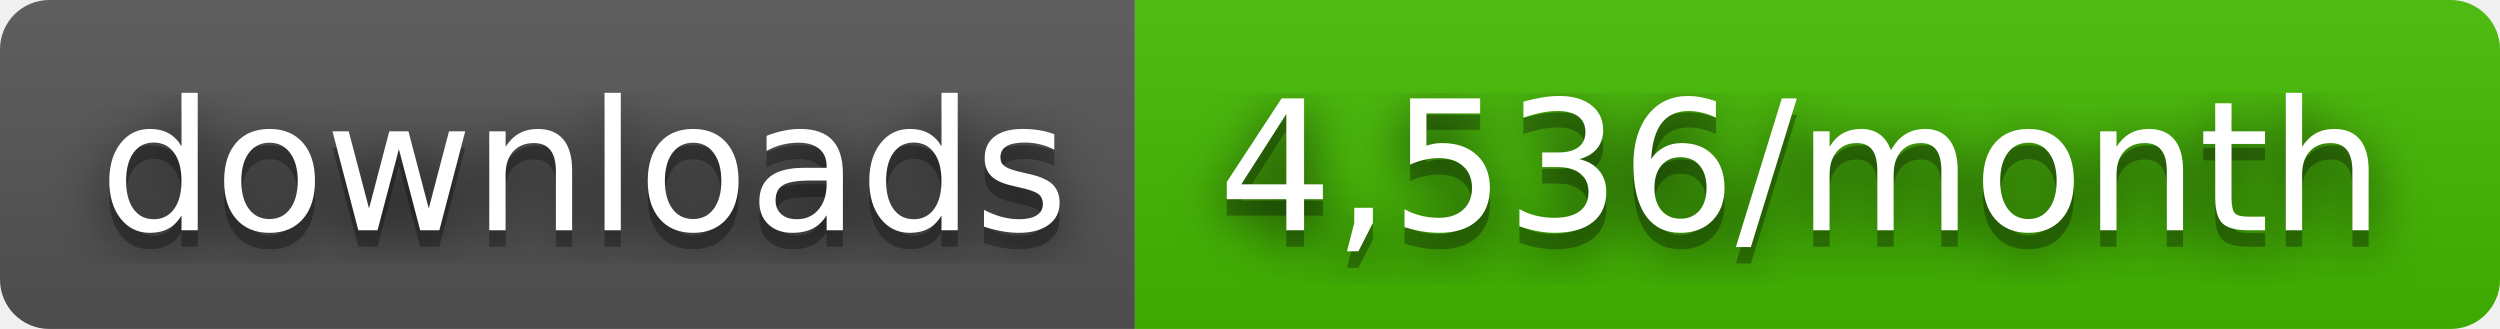
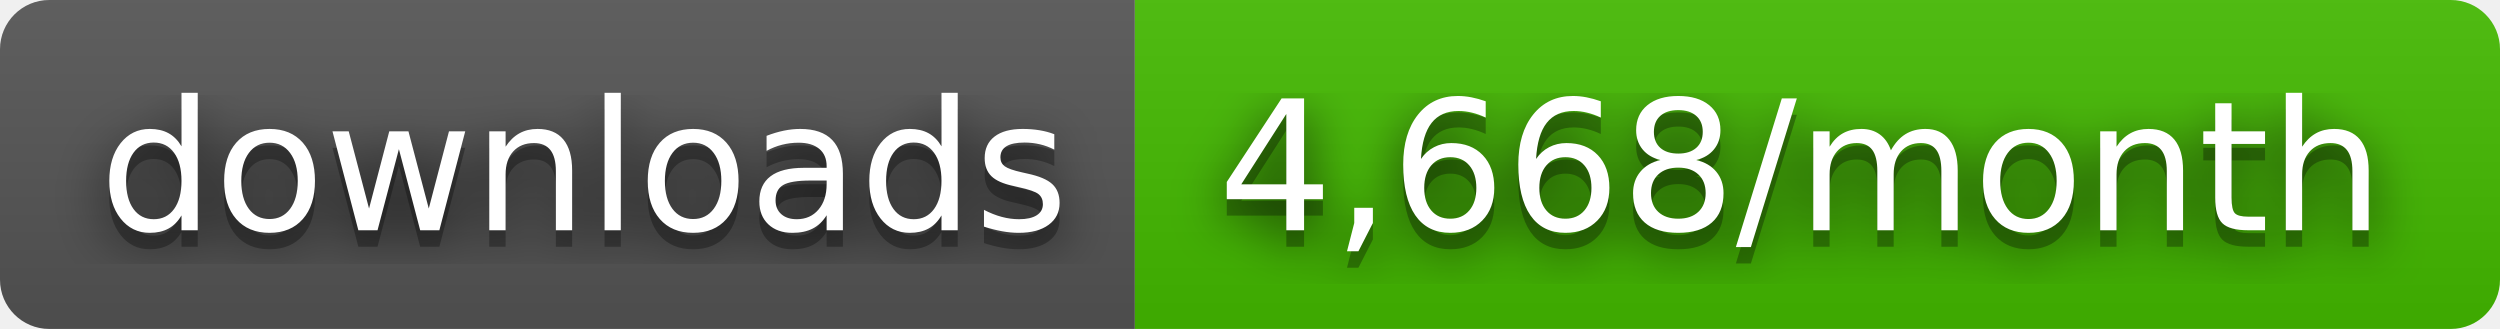
- <svg xmlns="http://www.w3.org/2000/svg" width="152" height="20" role="img" aria-label="downloads: 4,536/month">
+ <svg xmlns="http://www.w3.org/2000/svg" width="152" height="20" role="img" aria-label="downloads: 4,668/month">
  <filter id="blur">
    <feGaussianBlur stdDeviation="16" />
  </filter>
  <linearGradient id="s" x2="0" y2="100%">
    <stop offset="0" stop-color="#bbb" stop-opacity=".1" />
    <stop offset="1" stop-opacity=".1" />
  </linearGradient>
  <clipPath id="r">
    <rect width="152" height="20" rx="3" />
  </clipPath>
  <g clip-path="url(#r)">
    <rect width="69" height="20" fill="#555" />
    <rect x="69" width="83" height="20" fill="#4b0" />
    <rect width="152" height="20" fill="url(#s)" />
  </g>
  <g fill="#fff" text-anchor="middle" font-family="Verdana,Geneva,DejaVu Sans,sans-serif" text-rendering="geometricPrecision" font-size="110">
    <g transform="scale(.1)">
      <g aria-hidden="true" fill="#010101">
        <text x="355" y="150" fill-opacity=".8" filter="url(#blur)" textLength="590">downloads</text>
        <text x="355" y="150" fill-opacity=".3" textLength="590">downloads</text>
      </g>
      <text x="355" y="140" textLength="590">downloads</text>
    </g>
    <g transform="scale(.1)">
      <g aria-hidden="true" fill="#010101">
-         <text x="1095" y="150" fill-opacity=".8" filter="url(#blur)" textLength="730">4,536/month</text>
-         <text x="1095" y="150" fill-opacity=".3" textLength="730">4,536/month</text>
+         <text x="1095" y="150" fill-opacity=".8" filter="url(#blur)" textLength="730">4,668/month</text>
+         <text x="1095" y="150" fill-opacity=".3" textLength="730">4,668/month</text>
      </g>
-       <text x="1095" y="140" textLength="730">4,536/month</text>
+       <text x="1095" y="140" textLength="730">4,668/month</text>
    </g>
  </g>
</svg>
